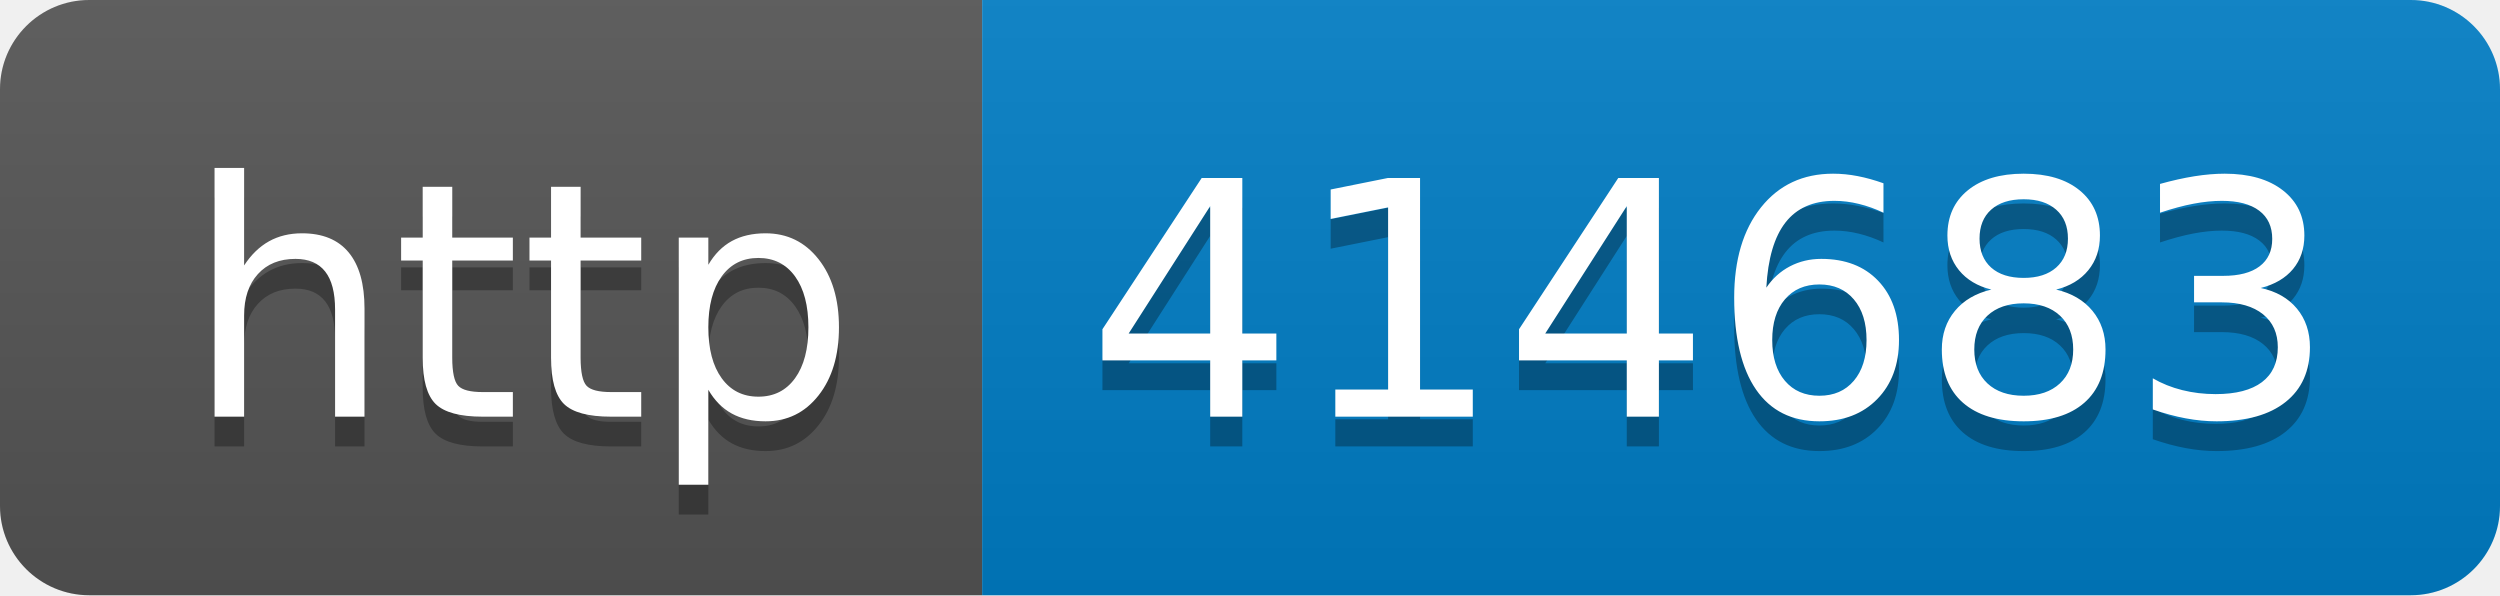
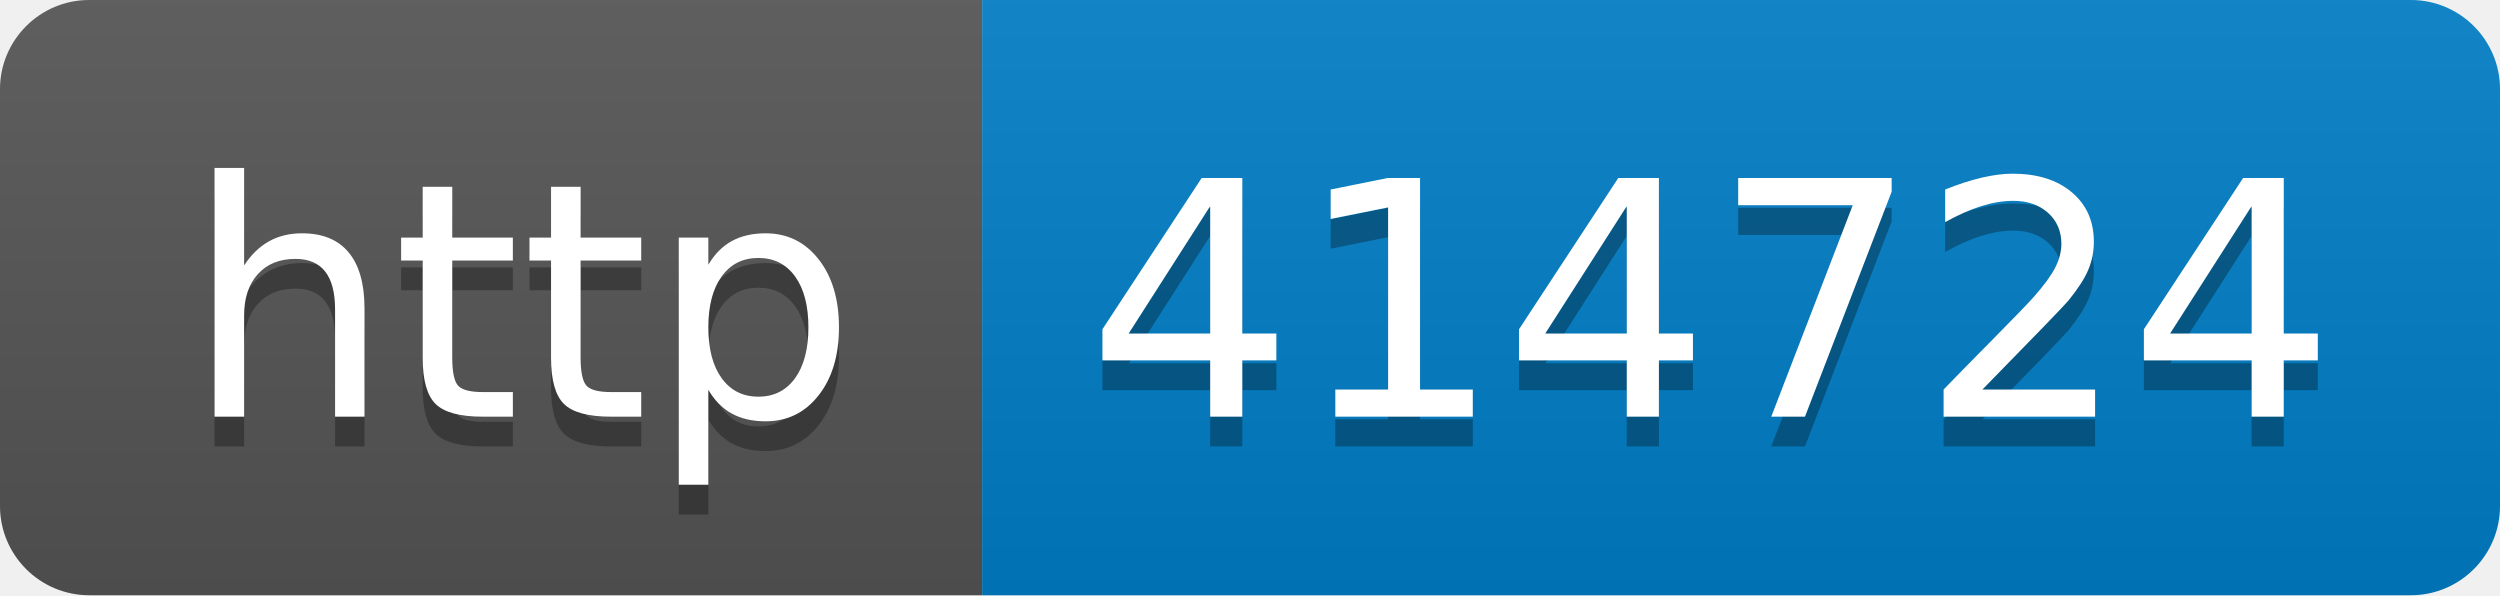
- <svg xmlns="http://www.w3.org/2000/svg" width="84" height="20" role="img" aria-label="http: 414683">
+ <svg xmlns="http://www.w3.org/2000/svg" width="84" height="20" role="img" aria-label="http: 414724">
  <linearGradient id="s" x2="0" y2="100%">
    <stop offset="0" stop-color="#bbb" stop-opacity=".1" />
    <stop offset="1" stop-opacity=".1" />
  </linearGradient>
  <clipPath id="r">
    <rect width="84" height="20" rx="3" fill="#fff" />
  </clipPath>
  <g clip-path="url(#r)">
    <rect width="33" height="20" fill="#555" />
    <rect x="33" width="51" height="20" fill="#007ec6" />
    <rect width="84" height="20" fill="url(#s)" />
  </g>
  <g fill="#fff" text-anchor="middle" font-family="Verdana,Geneva,DejaVu Sans,sans-serif" text-rendering="geometricPrecision" font-size="110">
    <text aria-hidden="true" x="175" y="150" fill="#010101" fill-opacity=".3" transform="scale(.1)" textLength="230">http</text>
    <text x="175" y="140" transform="scale(.1)" fill="#fff" textLength="230">http</text>
-     <text aria-hidden="true" x="575" y="150" fill="#010101" fill-opacity=".3" transform="scale(.1)" textLength="410">414683</text>
-     <text x="575" y="140" transform="scale(.1)" fill="#fff" textLength="410">414683</text>
+     <text aria-hidden="true" x="575" y="150" fill="#010101" fill-opacity=".3" transform="scale(.1)" textLength="410">414724</text>
+     <text x="575" y="140" transform="scale(.1)" fill="#fff" textLength="410">414724</text>
  </g>
</svg>
